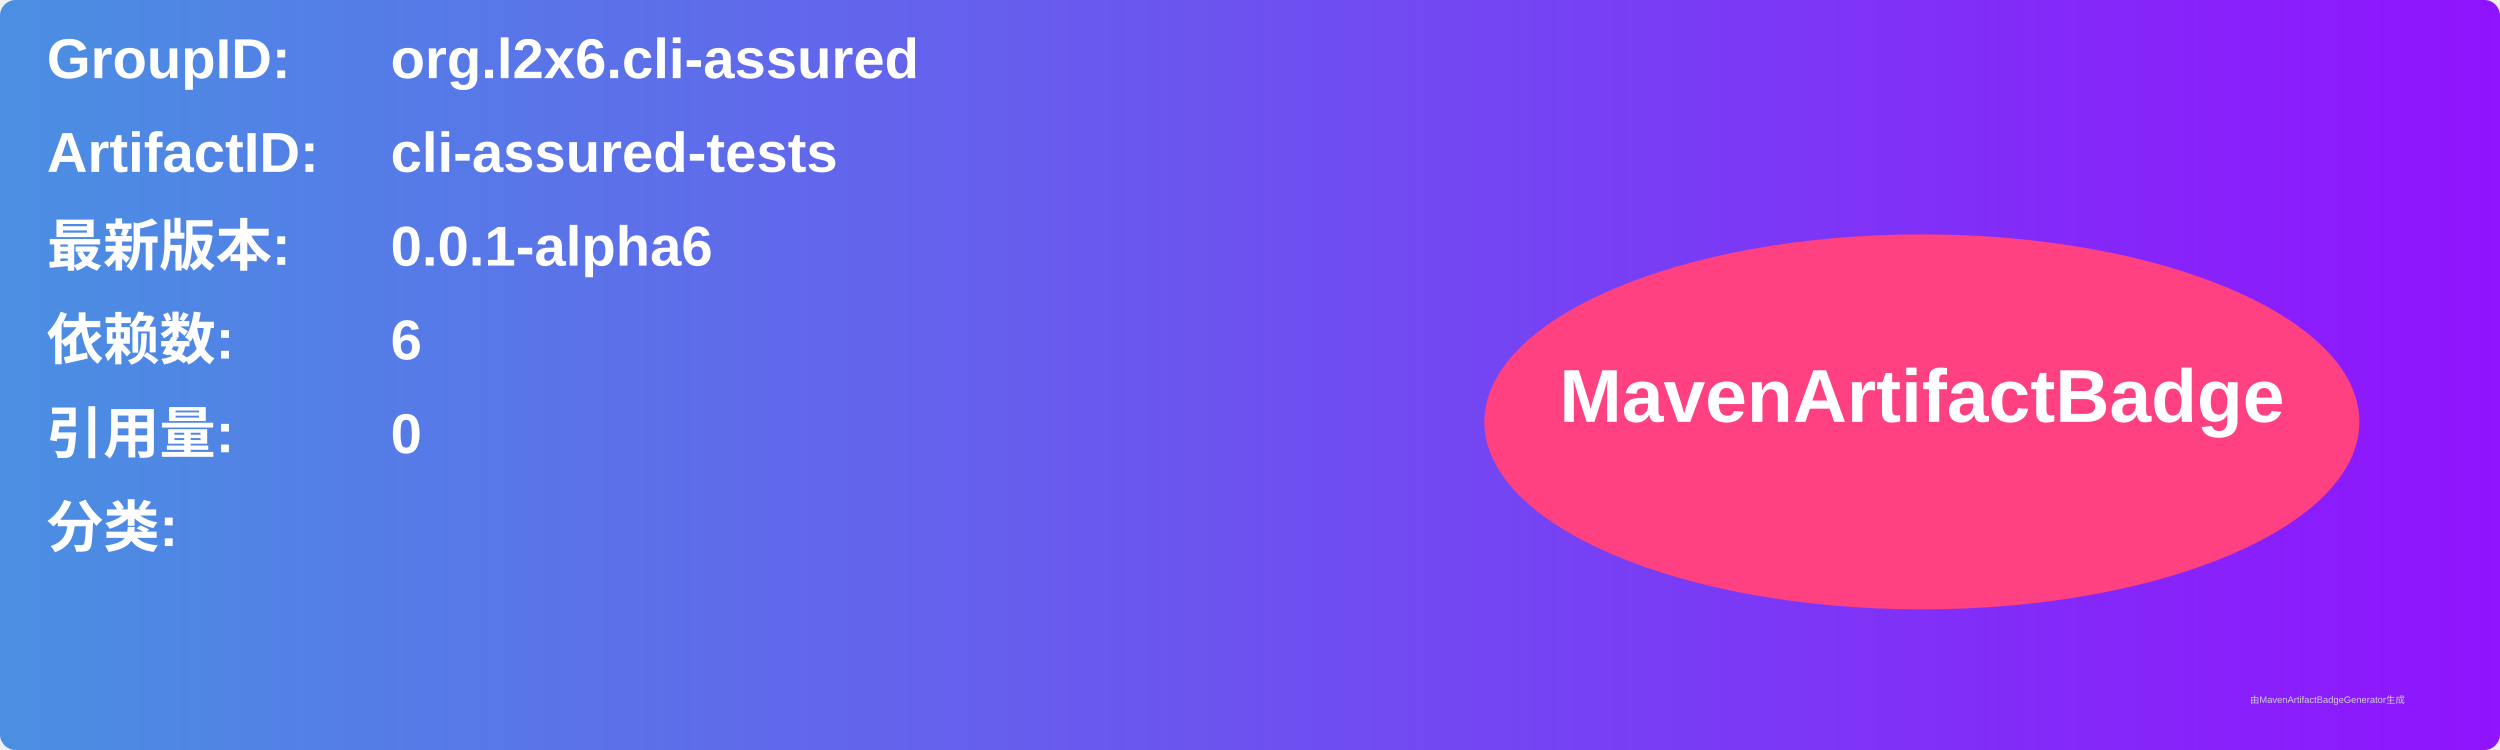
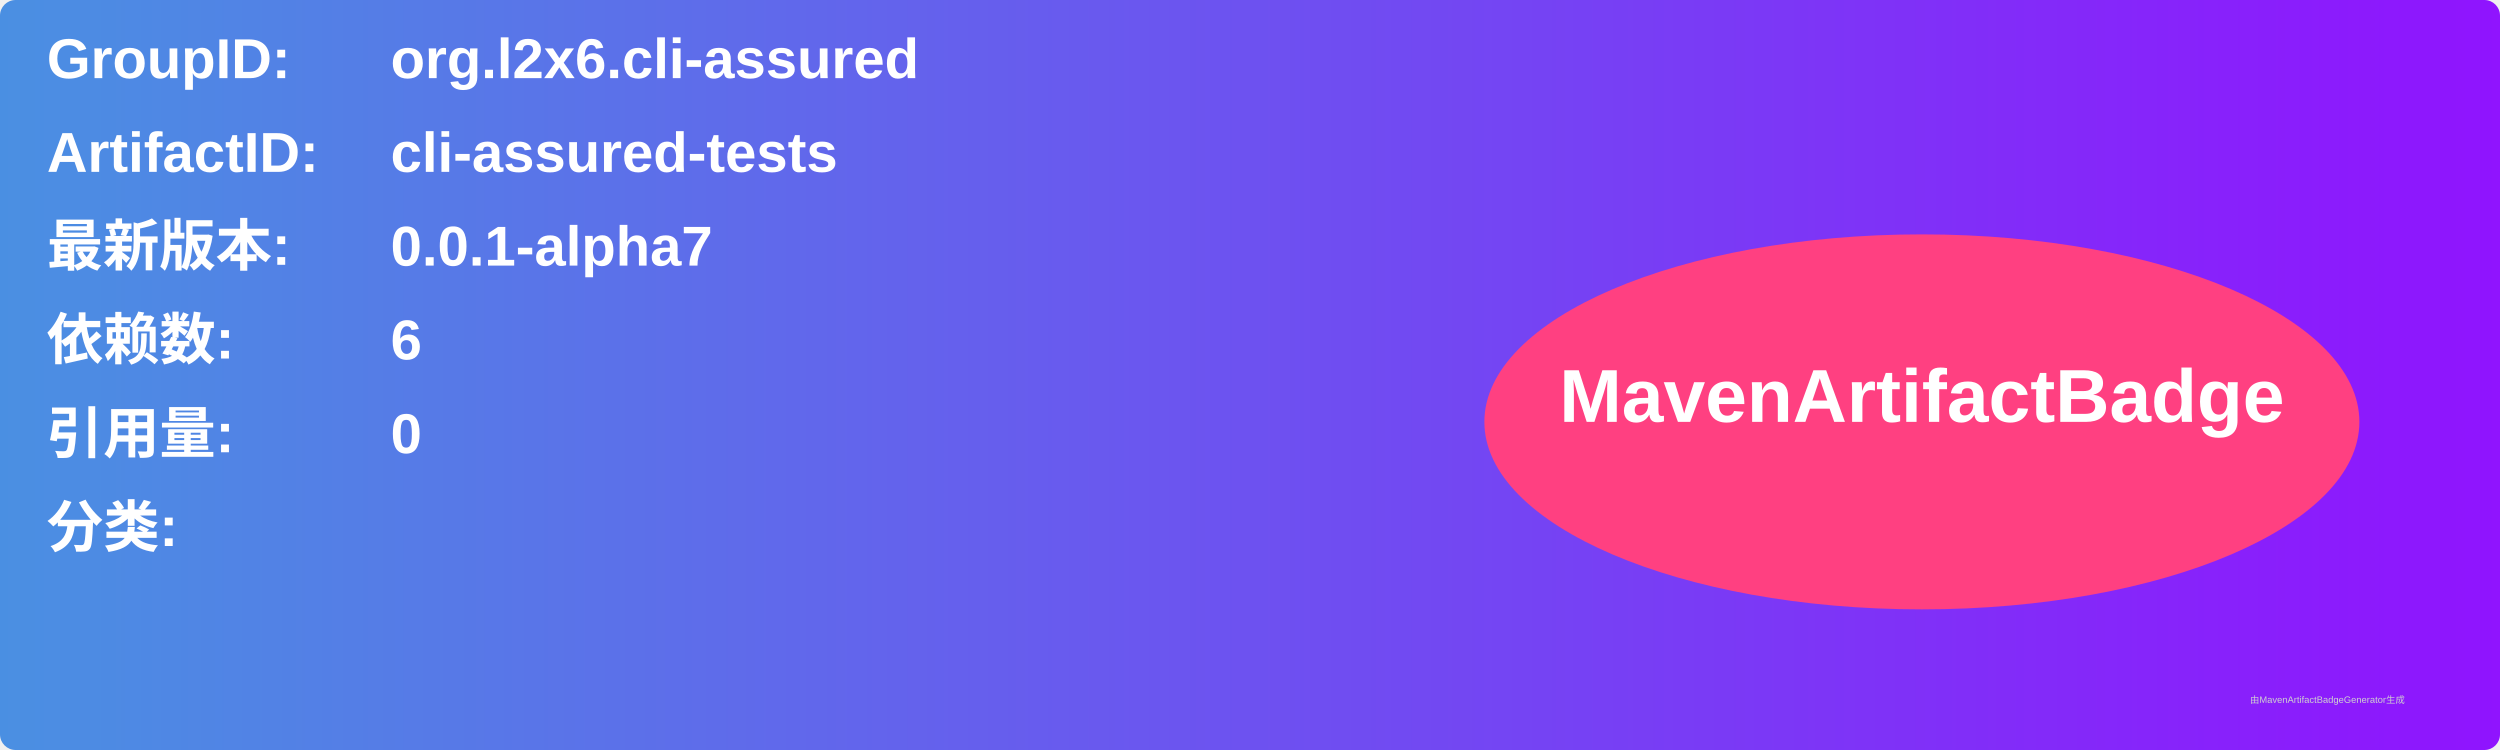
<svg xmlns="http://www.w3.org/2000/svg" width="800" height="240" viewBox="0 0 800 240">
  <linearGradient id="grad" x1="0%" y1="0%" x2="100%" y2="0%">
    <stop offset="0%" stop-color="#4a90e2" />
    <stop offset="100%" stop-color="#9013fe" />
  </linearGradient>
  <rect width="100%" height="100%" rx="5" ry="5" fill="url(#grad)" />
  <g transform="translate(15, 15)">
    <text x="0" y="10" font-family="Arial" font-size="18" fill="white" font-weight="bold" width="260">GroupID:</text>
    <text x="110" y="10" font-family="Arial" font-size="18" fill="white" font-weight="bold" width="460">org.l2x6.cli-assured</text>
    <text x="0" y="40" font-family="Arial" font-size="18" fill="white" font-weight="bold" width="260">ArtifactID:</text>
    <text x="110" y="40" font-family="Arial" font-size="18" fill="white" font-weight="bold" width="460">cli-assured-tests</text>
    <text x="0" y="70" font-family="Arial" font-size="18" fill="white" font-weight="bold">最新版本:</text>
    <text x="110" y="70" font-family="Arial" font-size="18" fill="white" font-weight="bold">
-       <tspan font-weight="bold">0.0.1-alpha6</tspan>
+       <tspan font-weight="bold">0.0.1-alpha7</tspan>
    </text>
    <text x="0" y="100" font-family="Arial" font-size="18" fill="white" font-weight="bold">依赖数: </text>
    <text x="110" y="100" font-family="Arial" font-size="18" fill="white">
      <tspan font-weight="bold">6</tspan>
    </text>
    <text x="0" y="130" font-family="Arial" font-size="18" fill="white" font-weight="bold">引用量: </text>
    <text x="110" y="130" font-family="Arial" font-size="18" fill="white">
      <tspan font-weight="bold">0</tspan>
    </text>
    <text x="0" y="160" font-family="Arial" font-size="18" fill="white" font-weight="bold">分类:</text>
    <text x="10" y="190" font-family="Arial" font-size="10" fill="white">
      <tspan font-weight="bold" />
    </text>
    <ellipse cx="600" cy="120" rx="140" ry="60" fill="#ff4081" />
    <text x="600" y="120" text-anchor="middle" font-family="Arial" font-size="24" fill="white" font-weight="bold">MavenArtifactBadge</text>
  </g>
  <text x="720" y="225" font-family="Arial" font-size="3" fill="#d0d0d0">由MavenArtifactBadgeGenerator生成</text>
</svg>
